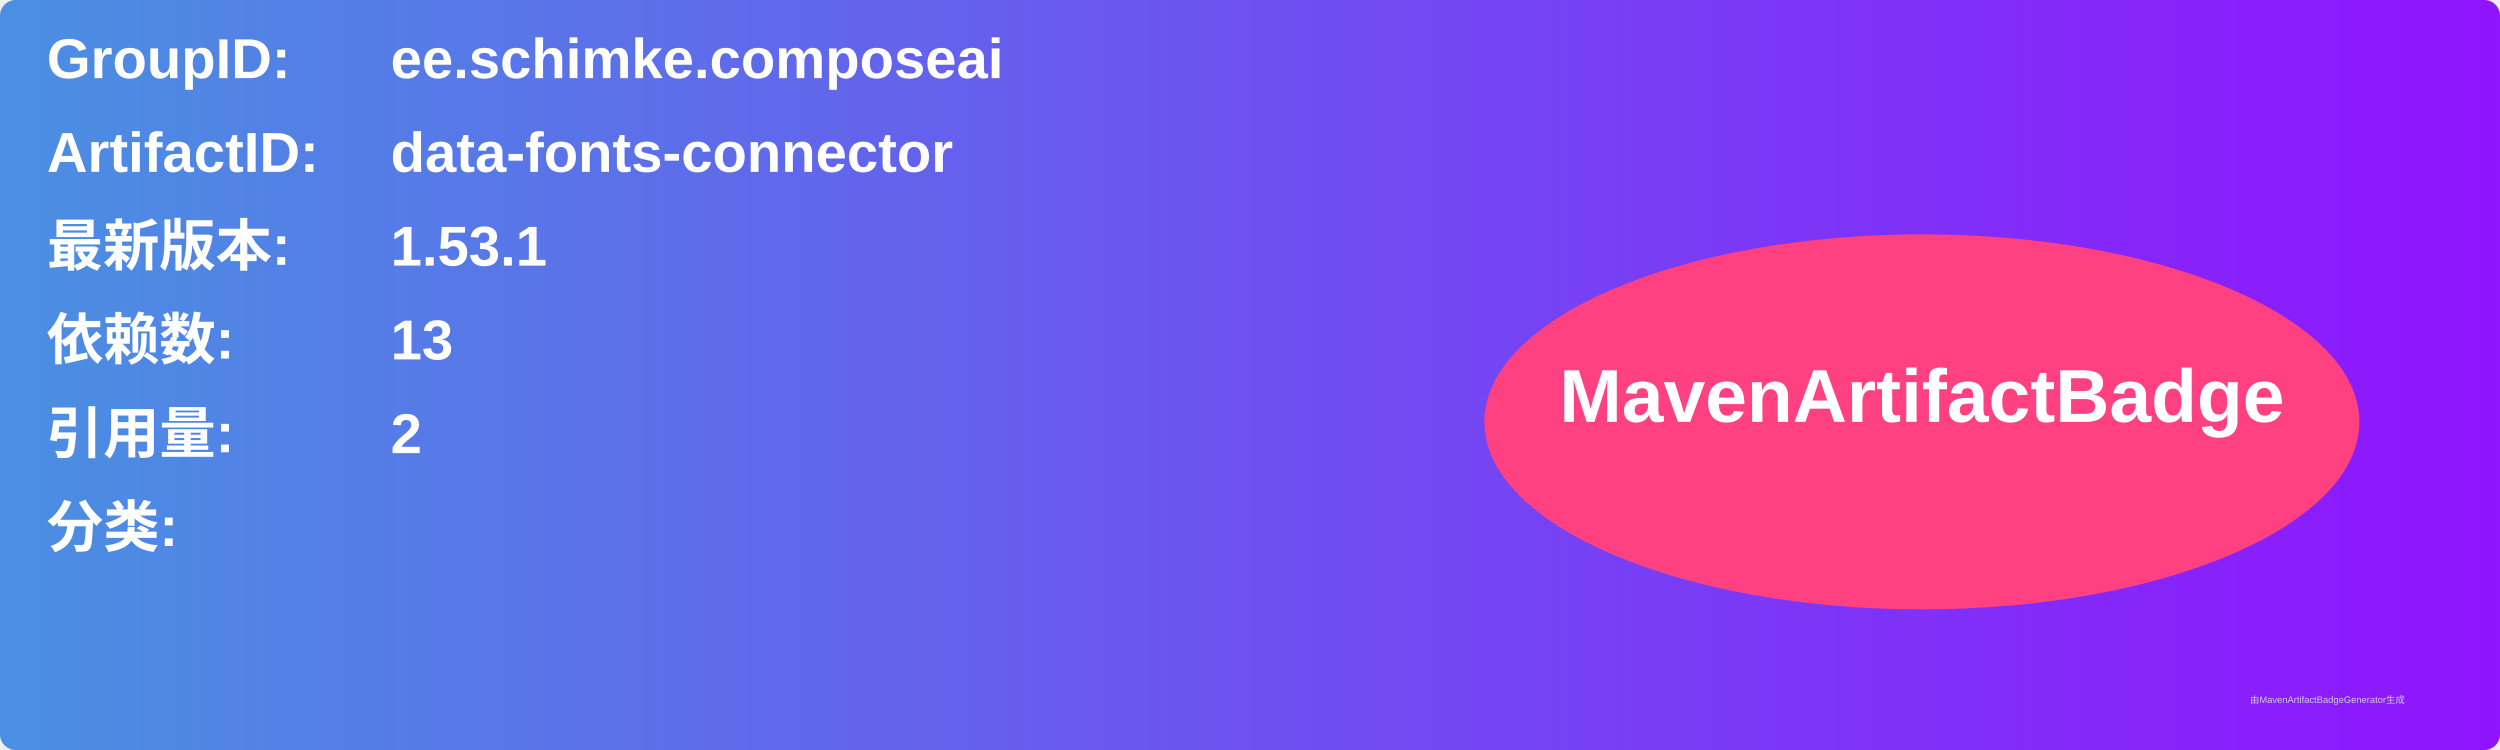
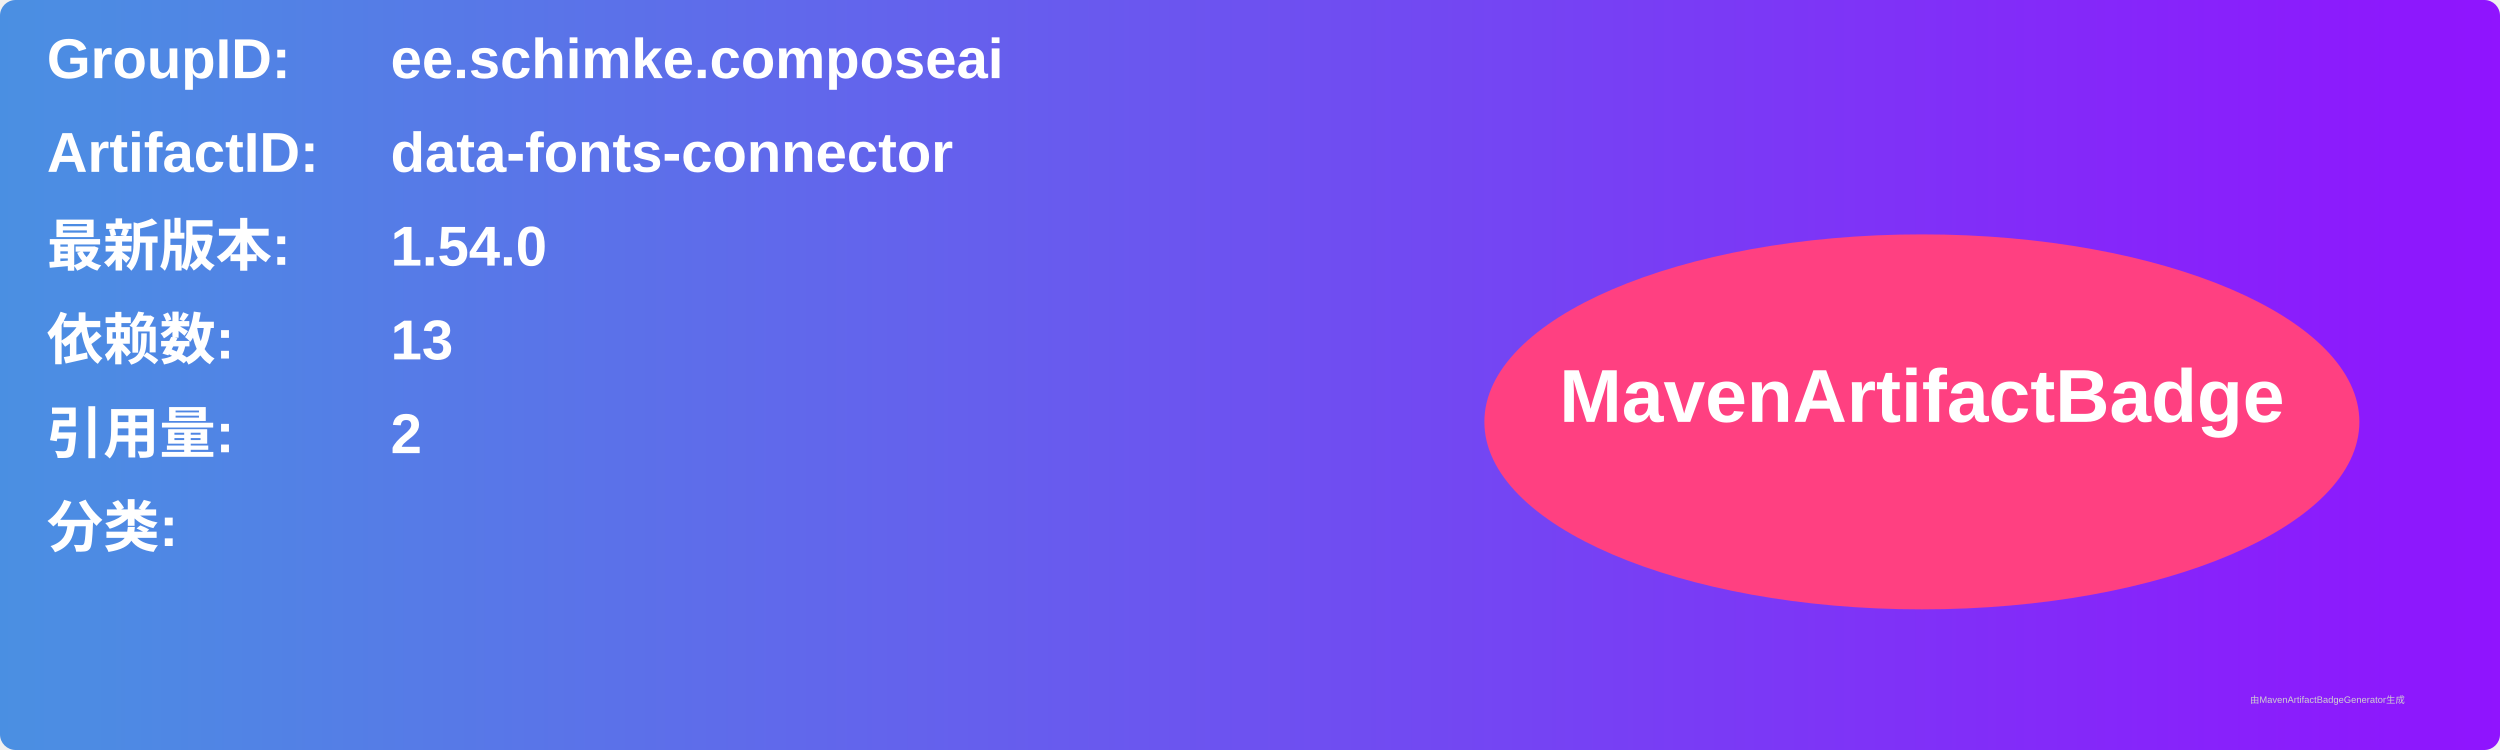
<svg xmlns="http://www.w3.org/2000/svg" width="800" height="240" viewBox="0 0 800 240">
  <linearGradient id="grad" x1="0%" y1="0%" x2="100%" y2="0%">
    <stop offset="0%" stop-color="#4a90e2" />
    <stop offset="100%" stop-color="#9013fe" />
  </linearGradient>
  <rect width="100%" height="100%" rx="5" ry="5" fill="url(#grad)" />
  <g transform="translate(15, 15)">
    <text x="0" y="10" font-family="Arial" font-size="18" fill="white" font-weight="bold" width="260">GroupID:</text>
    <text x="110" y="10" font-family="Arial" font-size="18" fill="white" font-weight="bold" width="460">ee.schimke.composeai</text>
    <text x="0" y="40" font-family="Arial" font-size="18" fill="white" font-weight="bold" width="260">ArtifactID:</text>
    <text x="110" y="40" font-family="Arial" font-size="18" fill="white" font-weight="bold" width="460">data-fonts-connector</text>
    <text x="0" y="70" font-family="Arial" font-size="18" fill="white" font-weight="bold">最新版本:</text>
    <text x="110" y="70" font-family="Arial" font-size="18" fill="white" font-weight="bold">
-       <tspan font-weight="bold">1.53.1</tspan>
+       <tspan font-weight="bold">1.54.0</tspan>
    </text>
    <text x="0" y="100" font-family="Arial" font-size="18" fill="white" font-weight="bold">依赖数: </text>
    <text x="110" y="100" font-family="Arial" font-size="18" fill="white">
      <tspan font-weight="bold">13</tspan>
    </text>
    <text x="0" y="130" font-family="Arial" font-size="18" fill="white" font-weight="bold">引用量: </text>
    <text x="110" y="130" font-family="Arial" font-size="18" fill="white">
      <tspan font-weight="bold">2</tspan>
    </text>
    <text x="0" y="160" font-family="Arial" font-size="18" fill="white" font-weight="bold">分类:</text>
    <text x="10" y="190" font-family="Arial" font-size="10" fill="white">
      <tspan font-weight="bold" />
    </text>
    <ellipse cx="600" cy="120" rx="140" ry="60" fill="#ff4081" />
    <text x="600" y="120" text-anchor="middle" font-family="Arial" font-size="24" fill="white" font-weight="bold">MavenArtifactBadge</text>
  </g>
  <text x="720" y="225" font-family="Arial" font-size="3" fill="#d0d0d0">由MavenArtifactBadgeGenerator生成</text>
</svg>
